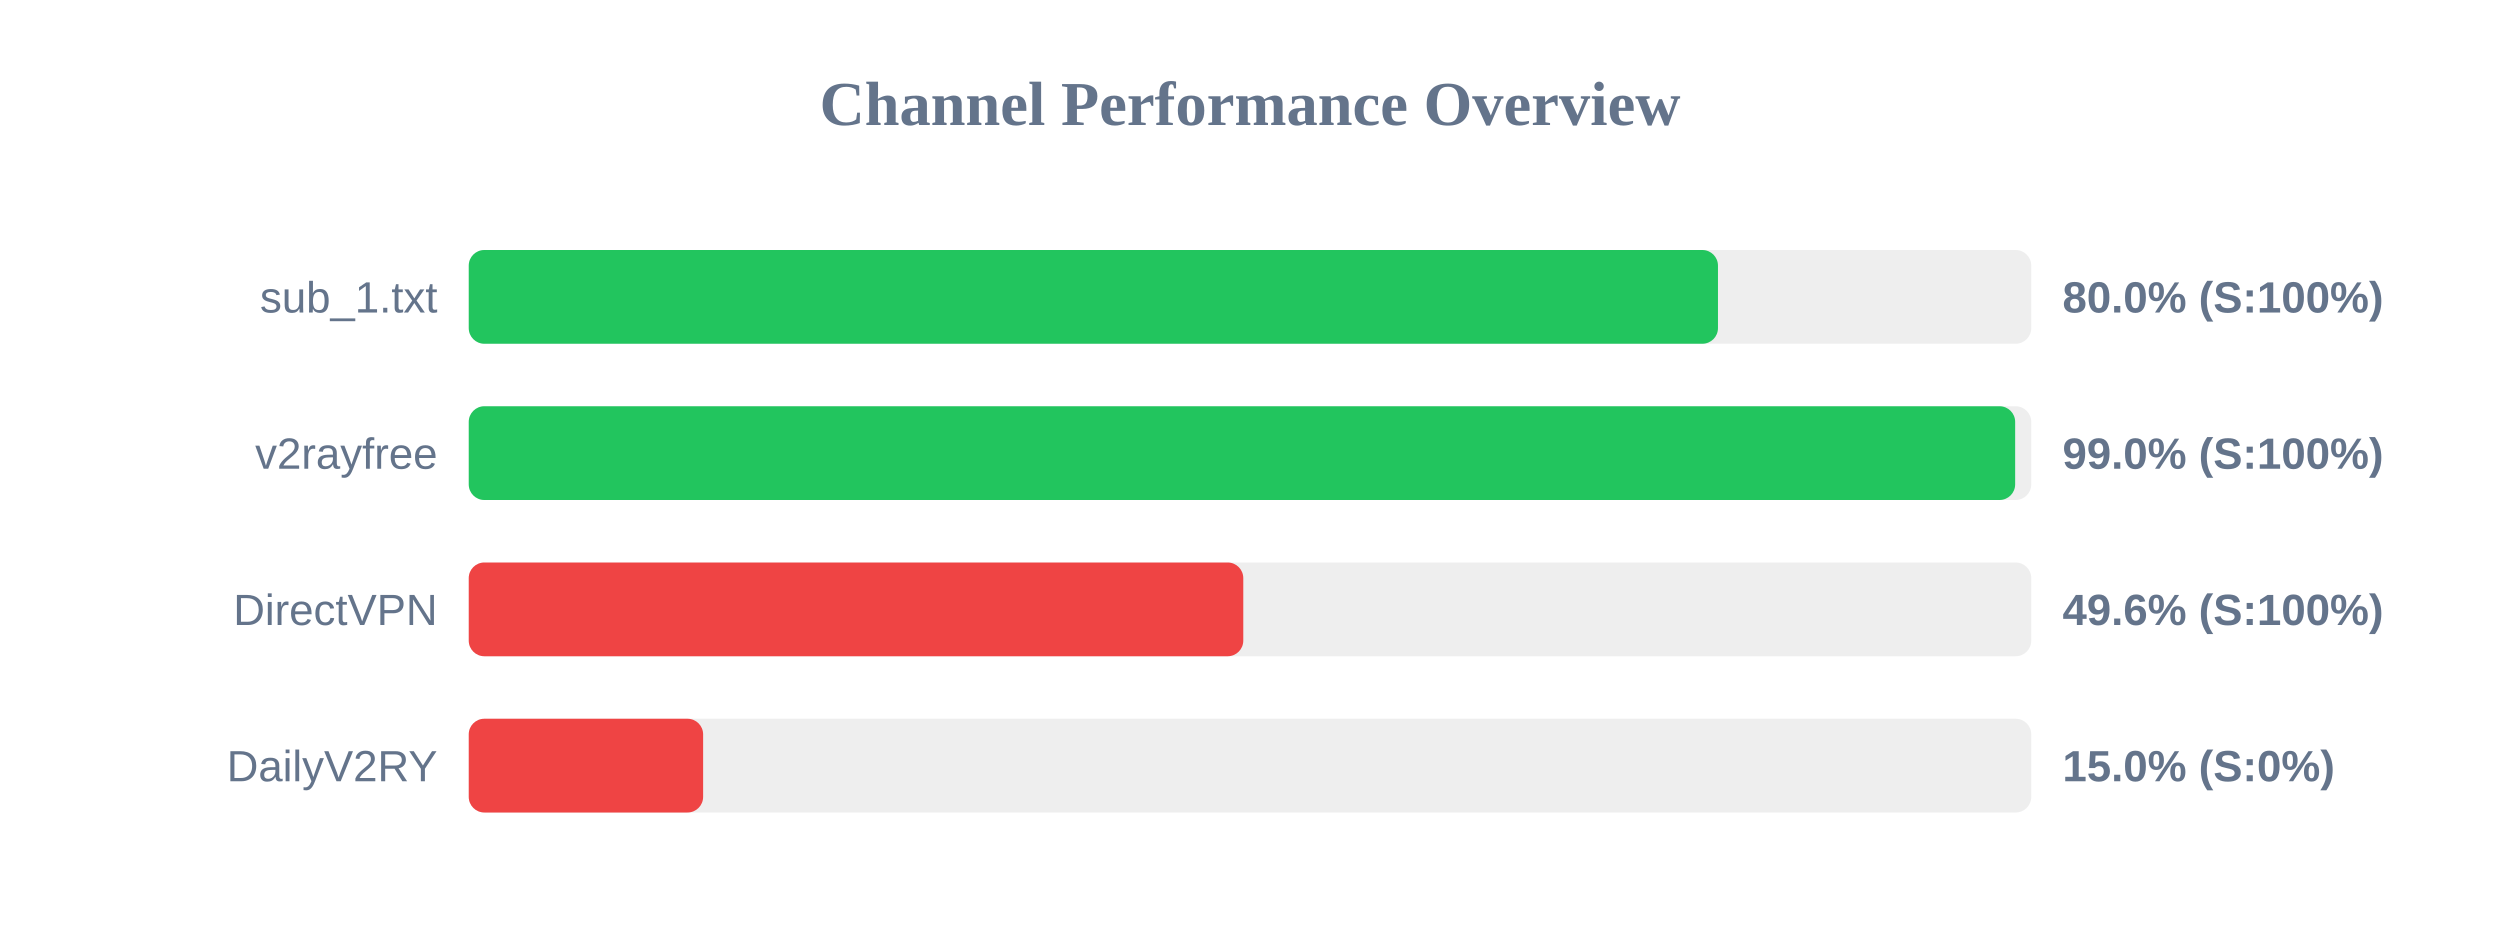
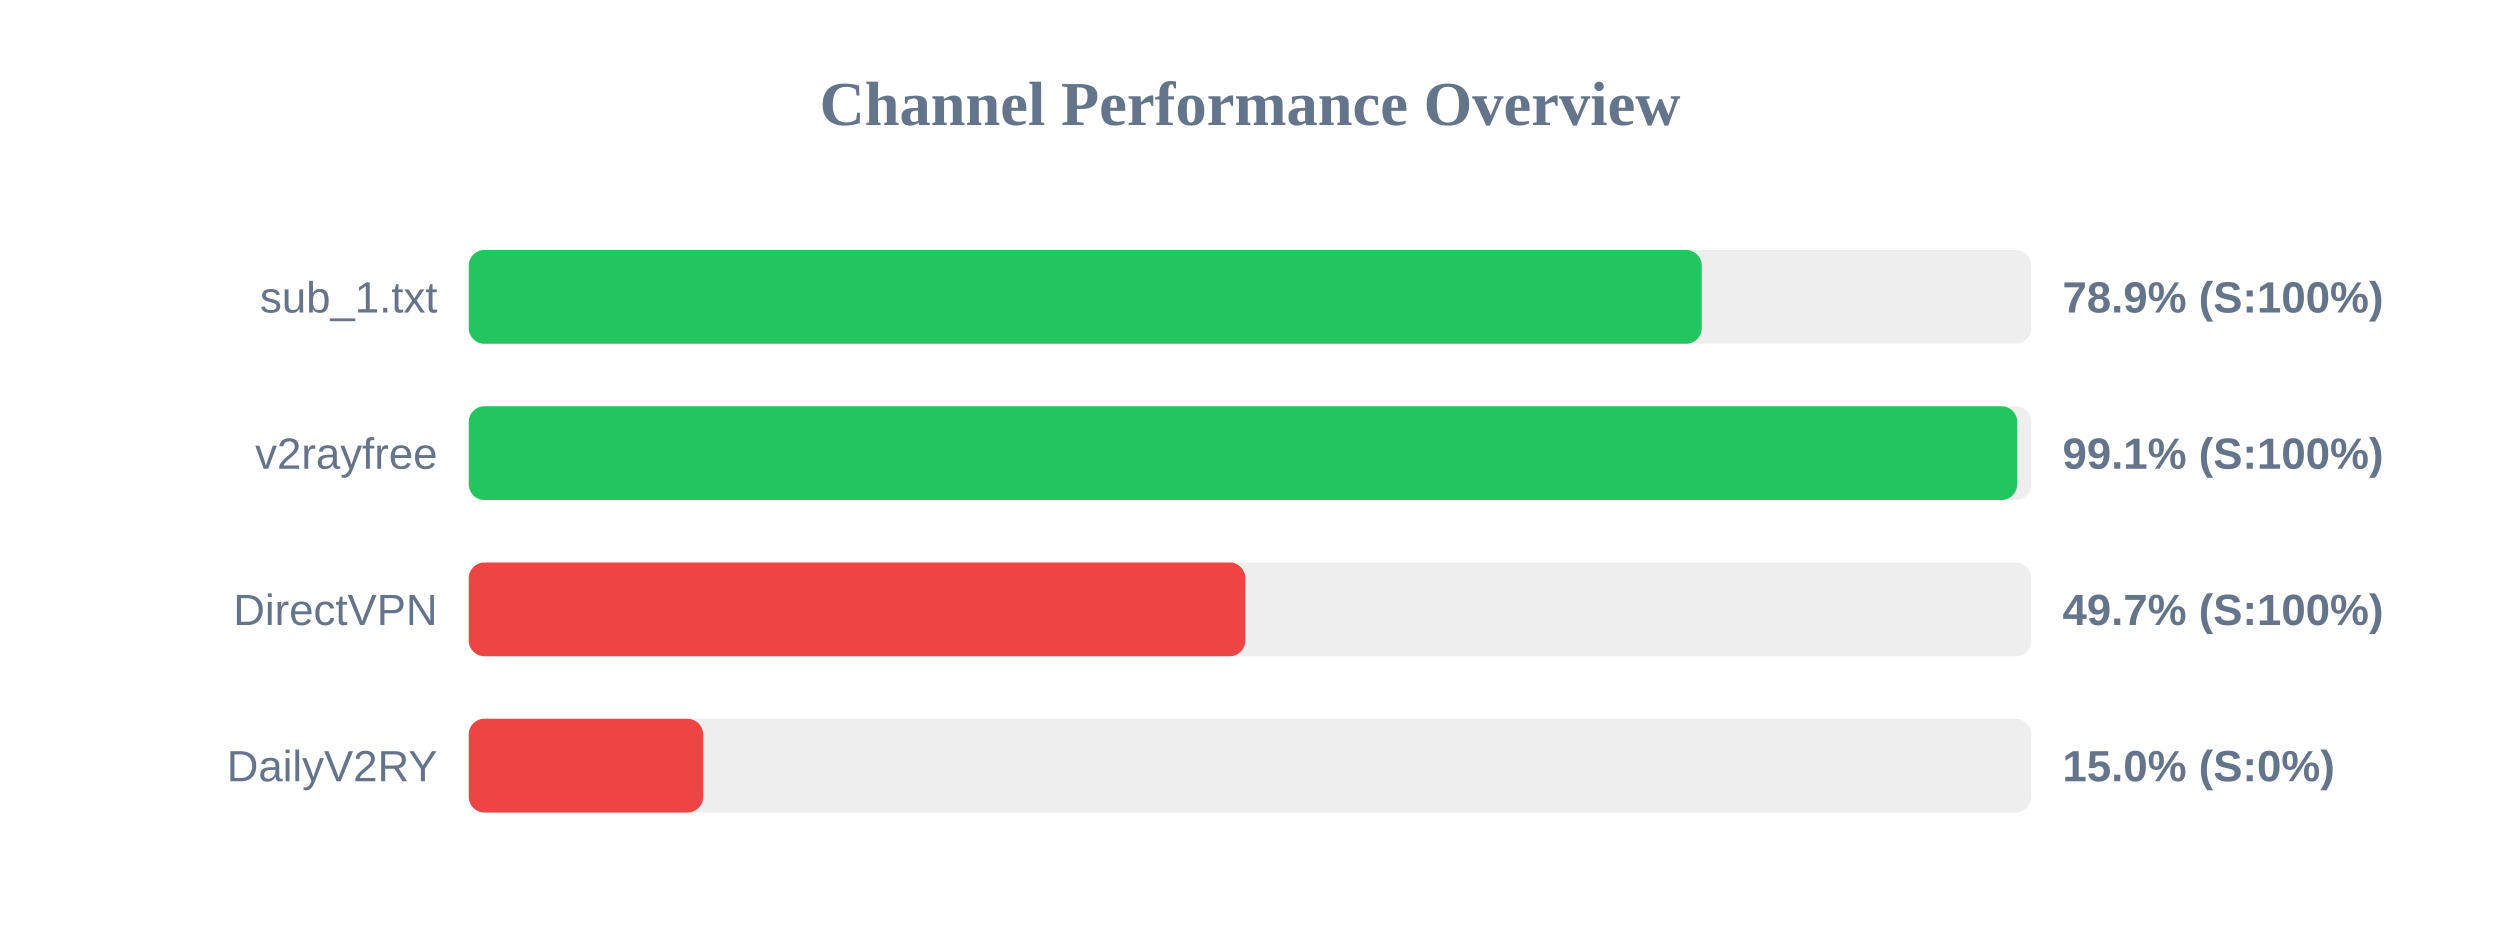
<svg xmlns="http://www.w3.org/2000/svg" width="800" height="300" version="1.1">
  <style>
        .row { font: 14px Arial; fill: #64748b; }
        .score { font: bold 14px Arial; fill: #64748b; }
    </style>
  <text x="400" y="40" text-anchor="middle" font-size="20px" font-weight="bold" fill="#64748b">Channel Performance Overview</text>
  <rect x="150" y="80" width="500" height="30" fill="#eee" rx="5" />
-   <rect x="150" y="80" width="399.75" height="30" fill="#22c55e" rx="5" />
+   <rect x="150" y="80" width="394.55" height="30" fill="#22c55e" rx="5" />
  <text x="140" y="100" text-anchor="end" class="row">sub_1.txt</text>
-   <text x="660" y="100" text-anchor="start" class="score">80.0% (S:100%)</text>
+   <text x="660" y="100" text-anchor="start" class="score">78.9% (S:100%)</text>
  <rect x="150" y="130" width="500" height="30" fill="#eee" rx="5" />
-   <rect x="150" y="130" width="494.85" height="30" fill="#22c55e" rx="5" />
+   <rect x="150" y="130" width="495.5" height="30" fill="#22c55e" rx="5" />
  <text x="140" y="150" text-anchor="end" class="row">v2rayfree</text>
-   <text x="660" y="150" text-anchor="start" class="score">99.0% (S:100%)</text>
+   <text x="660" y="150" text-anchor="start" class="score">99.1% (S:100%)</text>
  <rect x="150" y="180" width="500" height="30" fill="#eee" rx="5" />
-   <rect x="150" y="180" width="247.85" height="30" fill="#ef4444" rx="5" />
+   <rect x="150" y="180" width="248.5" height="30" fill="#ef4444" rx="5" />
  <text x="140" y="200" text-anchor="end" class="row">DirectVPN</text>
-   <text x="660" y="200" text-anchor="start" class="score">49.6% (S:100%)</text>
+   <text x="660" y="200" text-anchor="start" class="score">49.7% (S:100%)</text>
  <rect x="150" y="230" width="500" height="30" fill="#eee" rx="5" />
  <rect x="150" y="230" width="75.0" height="30" fill="#ef4444" rx="5" />
  <text x="140" y="250" text-anchor="end" class="row">DailyV2RY</text>
  <text x="660" y="250" text-anchor="start" class="score">15.0% (S:0%)</text>
</svg>
